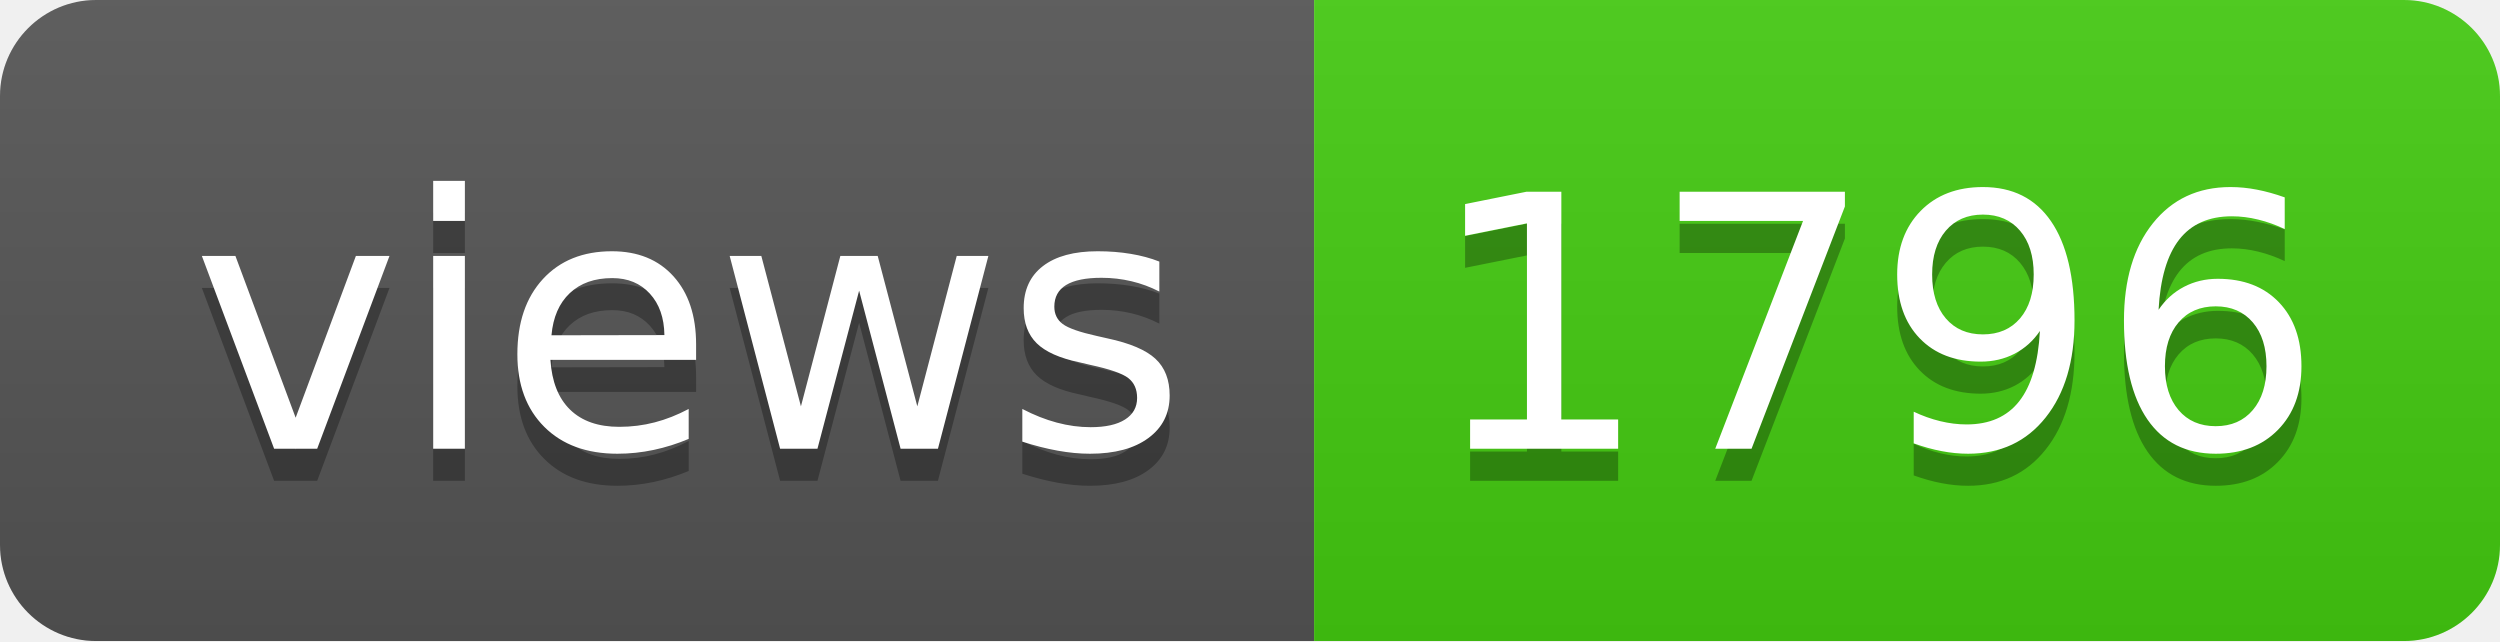
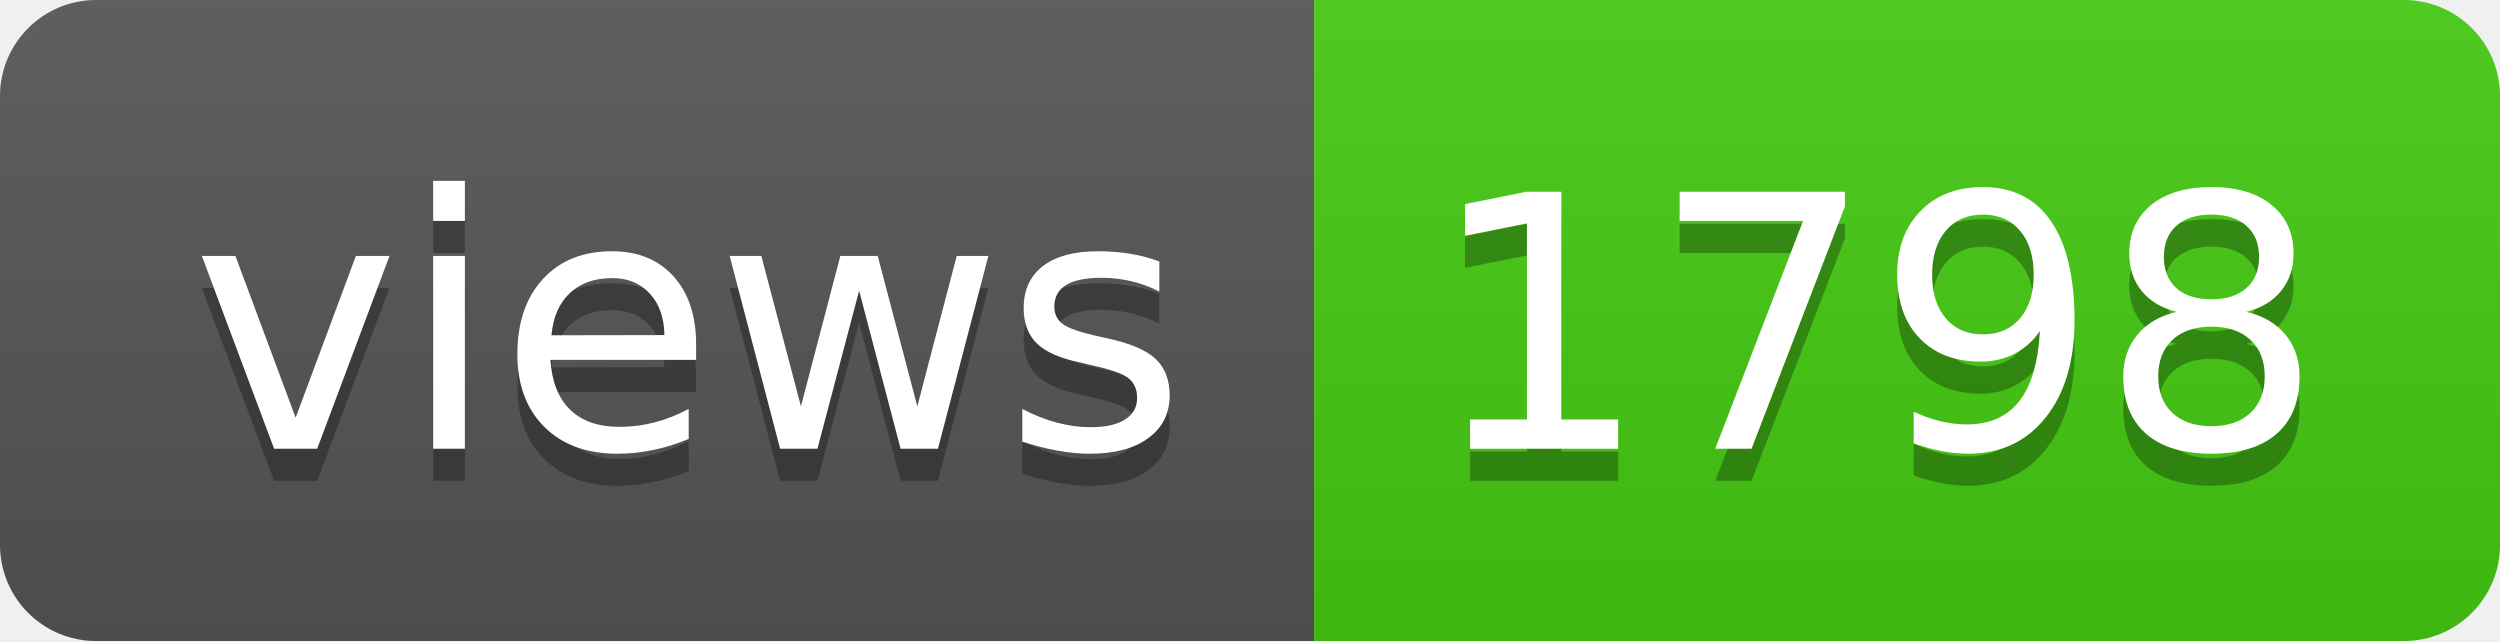
- <svg xmlns="http://www.w3.org/2000/svg" width="78" height="20" role="img" aria-label="views: 1796">
+ <svg xmlns="http://www.w3.org/2000/svg" width="78" height="20" role="img" aria-label="views: 1798">
  <linearGradient id="s" x2="0" y2="100%">
    <stop offset="0" stop-color="#bbb" stop-opacity=".1" />
    <stop offset="1" stop-opacity=".1" />
  </linearGradient>
  <clipPath id="r">
    <rect width="78" height="20" rx="3" fill="#fff" />
  </clipPath>
  <g clip-path="url(#r)">
    <rect width="41" height="20" fill="#555" />
    <rect x="41" width="37" height="20" fill="#4c1" />
    <rect width="78" height="20" fill="url(#s)" />
  </g>
  <g fill="#fff" text-anchor="middle" font-family="Verdana,Geneva,DejaVu Sans,sans-serif" text-rendering="geometricPrecision" font-size="110">
    <text aria-hidden="true" x="215" y="150" fill="#010101" fill-opacity=".3" transform="scale(.1)" textLength="310">views</text>
    <text x="215" y="140" transform="scale(.1)" fill="#fff" textLength="310">views</text>
-     <text aria-hidden="true" x="585" y="150" fill="#010101" fill-opacity=".3" transform="scale(.1)" textLength="270">1796</text>
-     <text x="585" y="140" transform="scale(.1)" fill="#fff" textLength="270">1796</text>
+     <text aria-hidden="true" x="585" y="150" fill="#010101" fill-opacity=".3" transform="scale(.1)" textLength="270">1798</text>
+     <text x="585" y="140" transform="scale(.1)" fill="#fff" textLength="270">1798</text>
  </g>
</svg>
